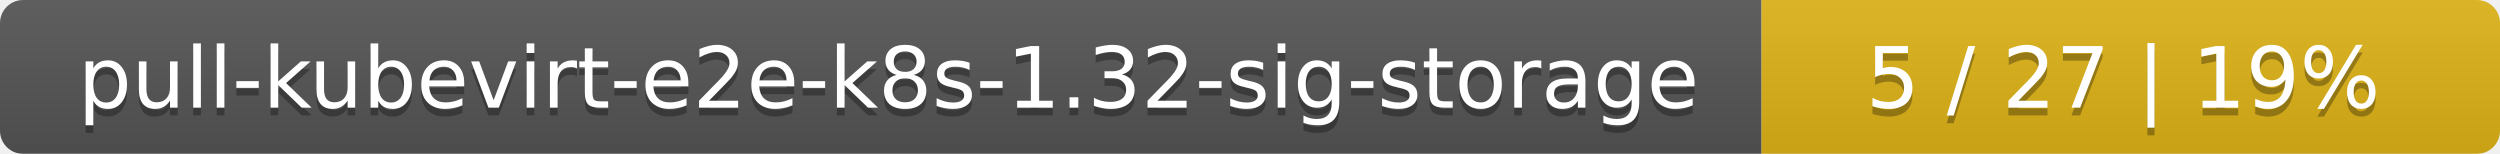
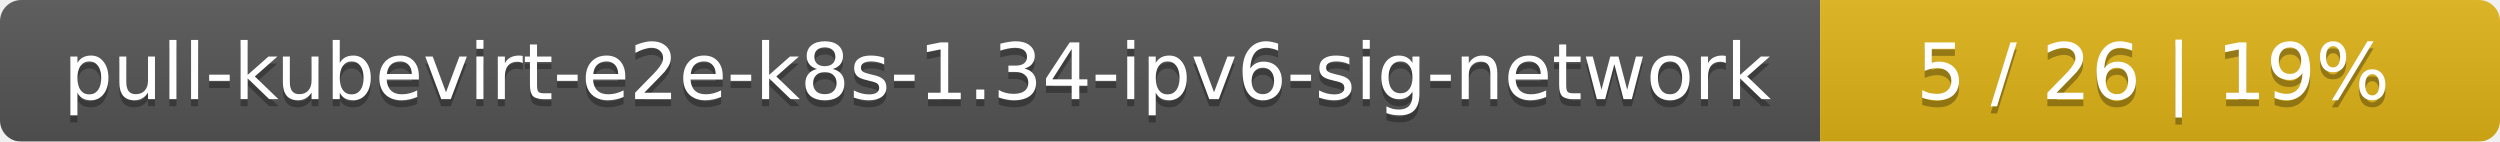
- <svg xmlns="http://www.w3.org/2000/svg" width="325" height="20">
+ <svg xmlns="http://www.w3.org/2000/svg" width="353" height="20">
  <linearGradient id="smooth" x2="0" y2="100%">
    <stop offset="0" stop-color="#bbb" stop-opacity=".1" />
    <stop offset="1" stop-opacity=".1" />
  </linearGradient>
  <mask id="round">
-     <rect width="325" height="20" rx="3" fill="#fff" />
+     <rect width="353" height="20" rx="3" fill="#fff" />
  </mask>
  <g mask="url(#round)">
-     <rect width="229" height="20" fill="#555" />
-     <rect x="229" width="96" height="20" fill="#dfb317" />
-     <rect width="325" height="20" fill="url(#smooth)" />
+     <rect width="257" height="20" fill="#555" />
+     <rect x="257" width="96" height="20" fill="#dfb317" />
+     <rect width="353" height="20" fill="url(#smooth)" />
  </g>
  <g fill="#fff" text-anchor="middle" font-family="DejaVu Sans,Verdana,Geneva,sans-serif" font-size="11">
-     <text x="115.5" y="15" fill="#010101" fill-opacity=".3">pull-kubevirt-e2e-k8s-1.32-sig-storage</text>
-     <text x="115.5" y="14">pull-kubevirt-e2e-k8s-1.32-sig-storage</text>
-     <text x="276" y="15" fill="#010101" fill-opacity=".3">5 / 27    |    19%</text>
-     <text x="276" y="14">5 / 27    |    19%</text>
+     <text x="129.5" y="15" fill="#010101" fill-opacity=".3">pull-kubevirt-e2e-k8s-1.34-ipv6-sig-network</text>
+     <text x="129.5" y="14">pull-kubevirt-e2e-k8s-1.34-ipv6-sig-network</text>
+     <text x="304" y="15" fill="#010101" fill-opacity=".3">5 / 26    |    19%</text>
+     <text x="304" y="14">5 / 26    |    19%</text>
  </g>
</svg>
